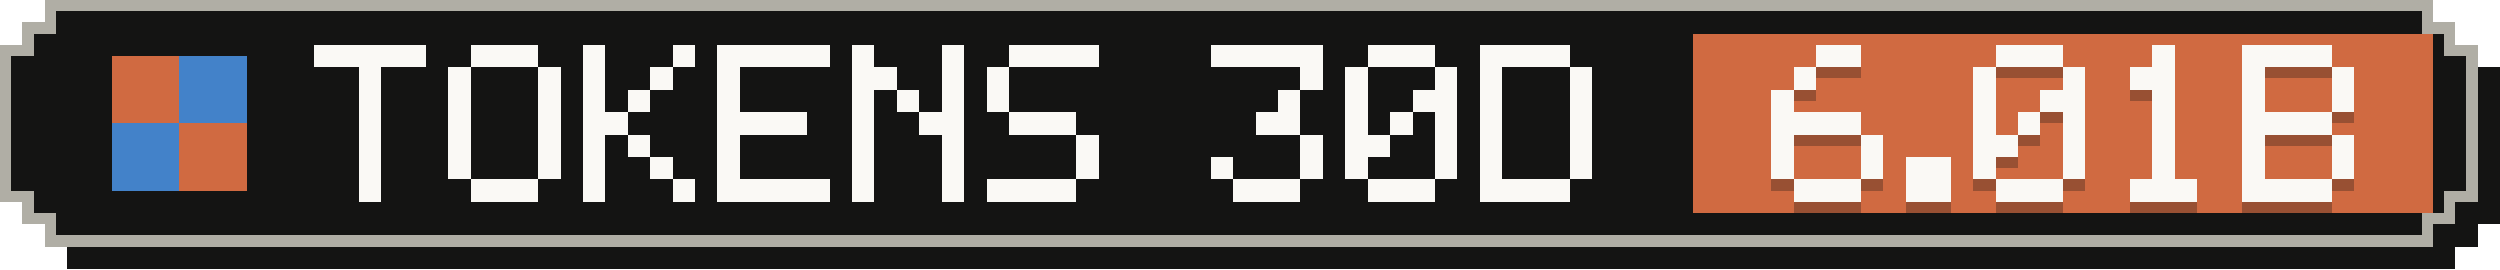
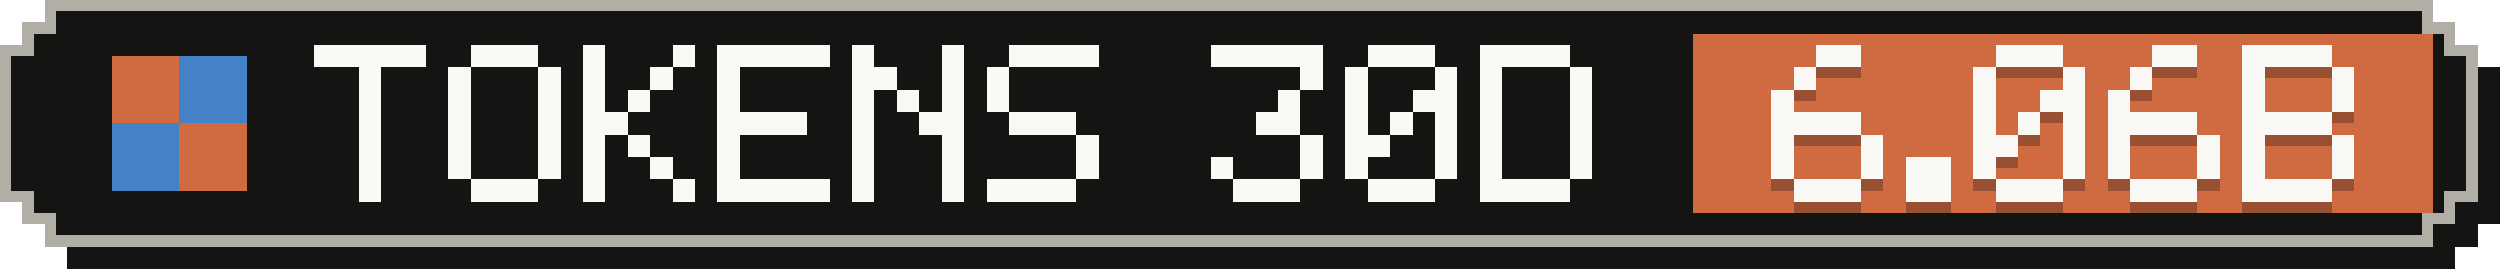
- <svg xmlns="http://www.w3.org/2000/svg" width="223" height="24" viewBox="0 0 223 24" role="img" aria-label="Tokens, last 30 days: 6.01B">
+ <svg xmlns="http://www.w3.org/2000/svg" width="223" height="24" viewBox="0 0 223 24" role="img" aria-label="Tokens, last 30 days: 6.06B">
  <g shape-rendering="crispEdges">
    <path fill="#141413" d="M6,2 H219 V4 H221 V6 H223 V20 H221 V22 H219 V24 H6 V22 H4 V20 H2 V6 H4 V4 H6 Z" />
    <path fill="#b0aea5" d="M4,0 H217 V2 H219 V4 H221 V18 H219 V20 H217 V22 H4 V20 H2 V18 H0 V4 H2 V2 H4 Z" />
    <path fill="#141413" d="M5,1 H216 V3 H218 V5 H220 V17 H218 V19 H216 V21 H5 V19 H3 V17 H1 V5 H3 V3 H5 Z" />
    <rect fill="#d06a41" x="151" y="3" width="66" height="16" />
    <g fill="#d06a41">
      <rect x="10" y="5" width="6" height="6" />
      <rect x="16" y="11" width="6" height="6" />
    </g>
    <g fill="#4382c9">
      <rect x="16" y="5" width="6" height="6" />
      <rect x="10" y="11" width="6" height="6" />
    </g>
    <g fill="#faf9f5">
      <rect x="28" y="4" width="10" height="2" />
      <rect x="32" y="6" width="2" height="2" />
      <rect x="32" y="8" width="2" height="2" />
      <rect x="32" y="10" width="2" height="2" />
      <rect x="32" y="12" width="2" height="2" />
      <rect x="32" y="14" width="2" height="2" />
      <rect x="32" y="16" width="2" height="2" />
      <rect x="42" y="4" width="6" height="2" />
      <rect x="40" y="6" width="2" height="2" />
      <rect x="48" y="6" width="2" height="2" />
      <rect x="40" y="8" width="2" height="2" />
      <rect x="48" y="8" width="2" height="2" />
      <rect x="40" y="10" width="2" height="2" />
      <rect x="48" y="10" width="2" height="2" />
      <rect x="40" y="12" width="2" height="2" />
      <rect x="48" y="12" width="2" height="2" />
      <rect x="40" y="14" width="2" height="2" />
      <rect x="48" y="14" width="2" height="2" />
      <rect x="42" y="16" width="6" height="2" />
      <rect x="52" y="4" width="2" height="2" />
      <rect x="60" y="4" width="2" height="2" />
      <rect x="52" y="6" width="2" height="2" />
      <rect x="58" y="6" width="2" height="2" />
      <rect x="52" y="8" width="2" height="2" />
      <rect x="56" y="8" width="2" height="2" />
      <rect x="52" y="10" width="4" height="2" />
      <rect x="52" y="12" width="2" height="2" />
      <rect x="56" y="12" width="2" height="2" />
      <rect x="52" y="14" width="2" height="2" />
      <rect x="58" y="14" width="2" height="2" />
      <rect x="52" y="16" width="2" height="2" />
      <rect x="60" y="16" width="2" height="2" />
      <rect x="64" y="4" width="10" height="2" />
      <rect x="64" y="6" width="2" height="2" />
      <rect x="64" y="8" width="2" height="2" />
      <rect x="64" y="10" width="8" height="2" />
      <rect x="64" y="12" width="2" height="2" />
      <rect x="64" y="14" width="2" height="2" />
      <rect x="64" y="16" width="10" height="2" />
      <rect x="76" y="4" width="2" height="2" />
      <rect x="84" y="4" width="2" height="2" />
      <rect x="76" y="6" width="4" height="2" />
      <rect x="84" y="6" width="2" height="2" />
      <rect x="76" y="8" width="2" height="2" />
      <rect x="80" y="8" width="2" height="2" />
      <rect x="84" y="8" width="2" height="2" />
      <rect x="76" y="10" width="2" height="2" />
      <rect x="82" y="10" width="4" height="2" />
      <rect x="76" y="12" width="2" height="2" />
      <rect x="84" y="12" width="2" height="2" />
      <rect x="76" y="14" width="2" height="2" />
      <rect x="84" y="14" width="2" height="2" />
      <rect x="76" y="16" width="2" height="2" />
      <rect x="84" y="16" width="2" height="2" />
      <rect x="90" y="4" width="8" height="2" />
      <rect x="88" y="6" width="2" height="2" />
      <rect x="88" y="8" width="2" height="2" />
      <rect x="90" y="10" width="6" height="2" />
      <rect x="96" y="12" width="2" height="2" />
      <rect x="96" y="14" width="2" height="2" />
      <rect x="88" y="16" width="8" height="2" />
      <rect x="108" y="4" width="10" height="2" />
      <rect x="116" y="6" width="2" height="2" />
      <rect x="114" y="8" width="2" height="2" />
      <rect x="112" y="10" width="4" height="2" />
      <rect x="116" y="12" width="2" height="2" />
      <rect x="108" y="14" width="2" height="2" />
      <rect x="116" y="14" width="2" height="2" />
      <rect x="110" y="16" width="6" height="2" />
      <rect x="122" y="4" width="6" height="2" />
      <rect x="120" y="6" width="2" height="2" />
      <rect x="128" y="6" width="2" height="2" />
      <rect x="120" y="8" width="2" height="2" />
      <rect x="126" y="8" width="4" height="2" />
      <rect x="120" y="10" width="2" height="2" />
      <rect x="124" y="10" width="2" height="2" />
      <rect x="128" y="10" width="2" height="2" />
      <rect x="120" y="12" width="4" height="2" />
      <rect x="128" y="12" width="2" height="2" />
      <rect x="120" y="14" width="2" height="2" />
      <rect x="128" y="14" width="2" height="2" />
      <rect x="122" y="16" width="6" height="2" />
      <rect x="132" y="4" width="8" height="2" />
      <rect x="132" y="6" width="2" height="2" />
      <rect x="140" y="6" width="2" height="2" />
      <rect x="132" y="8" width="2" height="2" />
      <rect x="140" y="8" width="2" height="2" />
      <rect x="132" y="10" width="2" height="2" />
      <rect x="140" y="10" width="2" height="2" />
      <rect x="132" y="12" width="2" height="2" />
      <rect x="140" y="12" width="2" height="2" />
      <rect x="132" y="14" width="2" height="2" />
      <rect x="140" y="14" width="2" height="2" />
      <rect x="132" y="16" width="8" height="2" />
    </g>
    <g fill="#141413" fill-opacity=".3">
      <rect x="162" y="5" width="4" height="2" />
      <rect x="160" y="7" width="2" height="2" />
      <rect x="158" y="9" width="2" height="2" />
      <rect x="158" y="11" width="8" height="2" />
      <rect x="158" y="13" width="2" height="2" />
      <rect x="166" y="13" width="2" height="2" />
      <rect x="158" y="15" width="2" height="2" />
      <rect x="166" y="15" width="2" height="2" />
      <rect x="160" y="17" width="6" height="2" />
      <rect x="170" y="15" width="4" height="2" />
      <rect x="170" y="17" width="4" height="2" />
      <rect x="178" y="5" width="6" height="2" />
      <rect x="176" y="7" width="2" height="2" />
      <rect x="184" y="7" width="2" height="2" />
      <rect x="176" y="9" width="2" height="2" />
      <rect x="182" y="9" width="4" height="2" />
      <rect x="176" y="11" width="2" height="2" />
      <rect x="180" y="11" width="2" height="2" />
      <rect x="184" y="11" width="2" height="2" />
      <rect x="176" y="13" width="4" height="2" />
      <rect x="184" y="13" width="2" height="2" />
      <rect x="176" y="15" width="2" height="2" />
      <rect x="184" y="15" width="2" height="2" />
      <rect x="178" y="17" width="6" height="2" />
-       <rect x="192" y="5" width="2" height="2" />
-       <rect x="190" y="7" width="4" height="2" />
-       <rect x="192" y="9" width="2" height="2" />
-       <rect x="192" y="11" width="2" height="2" />
-       <rect x="192" y="13" width="2" height="2" />
-       <rect x="192" y="15" width="2" height="2" />
+       <rect x="192" y="5" width="4" height="2" />
+       <rect x="190" y="7" width="2" height="2" />
+       <rect x="188" y="9" width="2" height="2" />
+       <rect x="188" y="11" width="8" height="2" />
+       <rect x="188" y="13" width="2" height="2" />
+       <rect x="196" y="13" width="2" height="2" />
+       <rect x="188" y="15" width="2" height="2" />
+       <rect x="196" y="15" width="2" height="2" />
      <rect x="190" y="17" width="6" height="2" />
      <rect x="200" y="5" width="8" height="2" />
      <rect x="200" y="7" width="2" height="2" />
      <rect x="208" y="7" width="2" height="2" />
      <rect x="200" y="9" width="2" height="2" />
      <rect x="208" y="9" width="2" height="2" />
      <rect x="200" y="11" width="8" height="2" />
      <rect x="200" y="13" width="2" height="2" />
      <rect x="208" y="13" width="2" height="2" />
      <rect x="200" y="15" width="2" height="2" />
      <rect x="208" y="15" width="2" height="2" />
      <rect x="200" y="17" width="8" height="2" />
    </g>
    <g fill="#faf9f5">
      <rect x="162" y="4" width="4" height="2" />
      <rect x="160" y="6" width="2" height="2" />
      <rect x="158" y="8" width="2" height="2" />
      <rect x="158" y="10" width="8" height="2" />
      <rect x="158" y="12" width="2" height="2" />
      <rect x="166" y="12" width="2" height="2" />
      <rect x="158" y="14" width="2" height="2" />
      <rect x="166" y="14" width="2" height="2" />
      <rect x="160" y="16" width="6" height="2" />
      <rect x="170" y="14" width="4" height="2" />
      <rect x="170" y="16" width="4" height="2" />
      <rect x="178" y="4" width="6" height="2" />
      <rect x="176" y="6" width="2" height="2" />
      <rect x="184" y="6" width="2" height="2" />
      <rect x="176" y="8" width="2" height="2" />
      <rect x="182" y="8" width="4" height="2" />
      <rect x="176" y="10" width="2" height="2" />
      <rect x="180" y="10" width="2" height="2" />
      <rect x="184" y="10" width="2" height="2" />
      <rect x="176" y="12" width="4" height="2" />
      <rect x="184" y="12" width="2" height="2" />
      <rect x="176" y="14" width="2" height="2" />
      <rect x="184" y="14" width="2" height="2" />
      <rect x="178" y="16" width="6" height="2" />
-       <rect x="192" y="4" width="2" height="2" />
-       <rect x="190" y="6" width="4" height="2" />
-       <rect x="192" y="8" width="2" height="2" />
-       <rect x="192" y="10" width="2" height="2" />
-       <rect x="192" y="12" width="2" height="2" />
-       <rect x="192" y="14" width="2" height="2" />
+       <rect x="192" y="4" width="4" height="2" />
+       <rect x="190" y="6" width="2" height="2" />
+       <rect x="188" y="8" width="2" height="2" />
+       <rect x="188" y="10" width="8" height="2" />
+       <rect x="188" y="12" width="2" height="2" />
+       <rect x="196" y="12" width="2" height="2" />
+       <rect x="188" y="14" width="2" height="2" />
+       <rect x="196" y="14" width="2" height="2" />
      <rect x="190" y="16" width="6" height="2" />
      <rect x="200" y="4" width="8" height="2" />
      <rect x="200" y="6" width="2" height="2" />
      <rect x="208" y="6" width="2" height="2" />
      <rect x="200" y="8" width="2" height="2" />
      <rect x="208" y="8" width="2" height="2" />
      <rect x="200" y="10" width="8" height="2" />
      <rect x="200" y="12" width="2" height="2" />
      <rect x="208" y="12" width="2" height="2" />
      <rect x="200" y="14" width="2" height="2" />
      <rect x="208" y="14" width="2" height="2" />
      <rect x="200" y="16" width="8" height="2" />
    </g>
  </g>
</svg>
